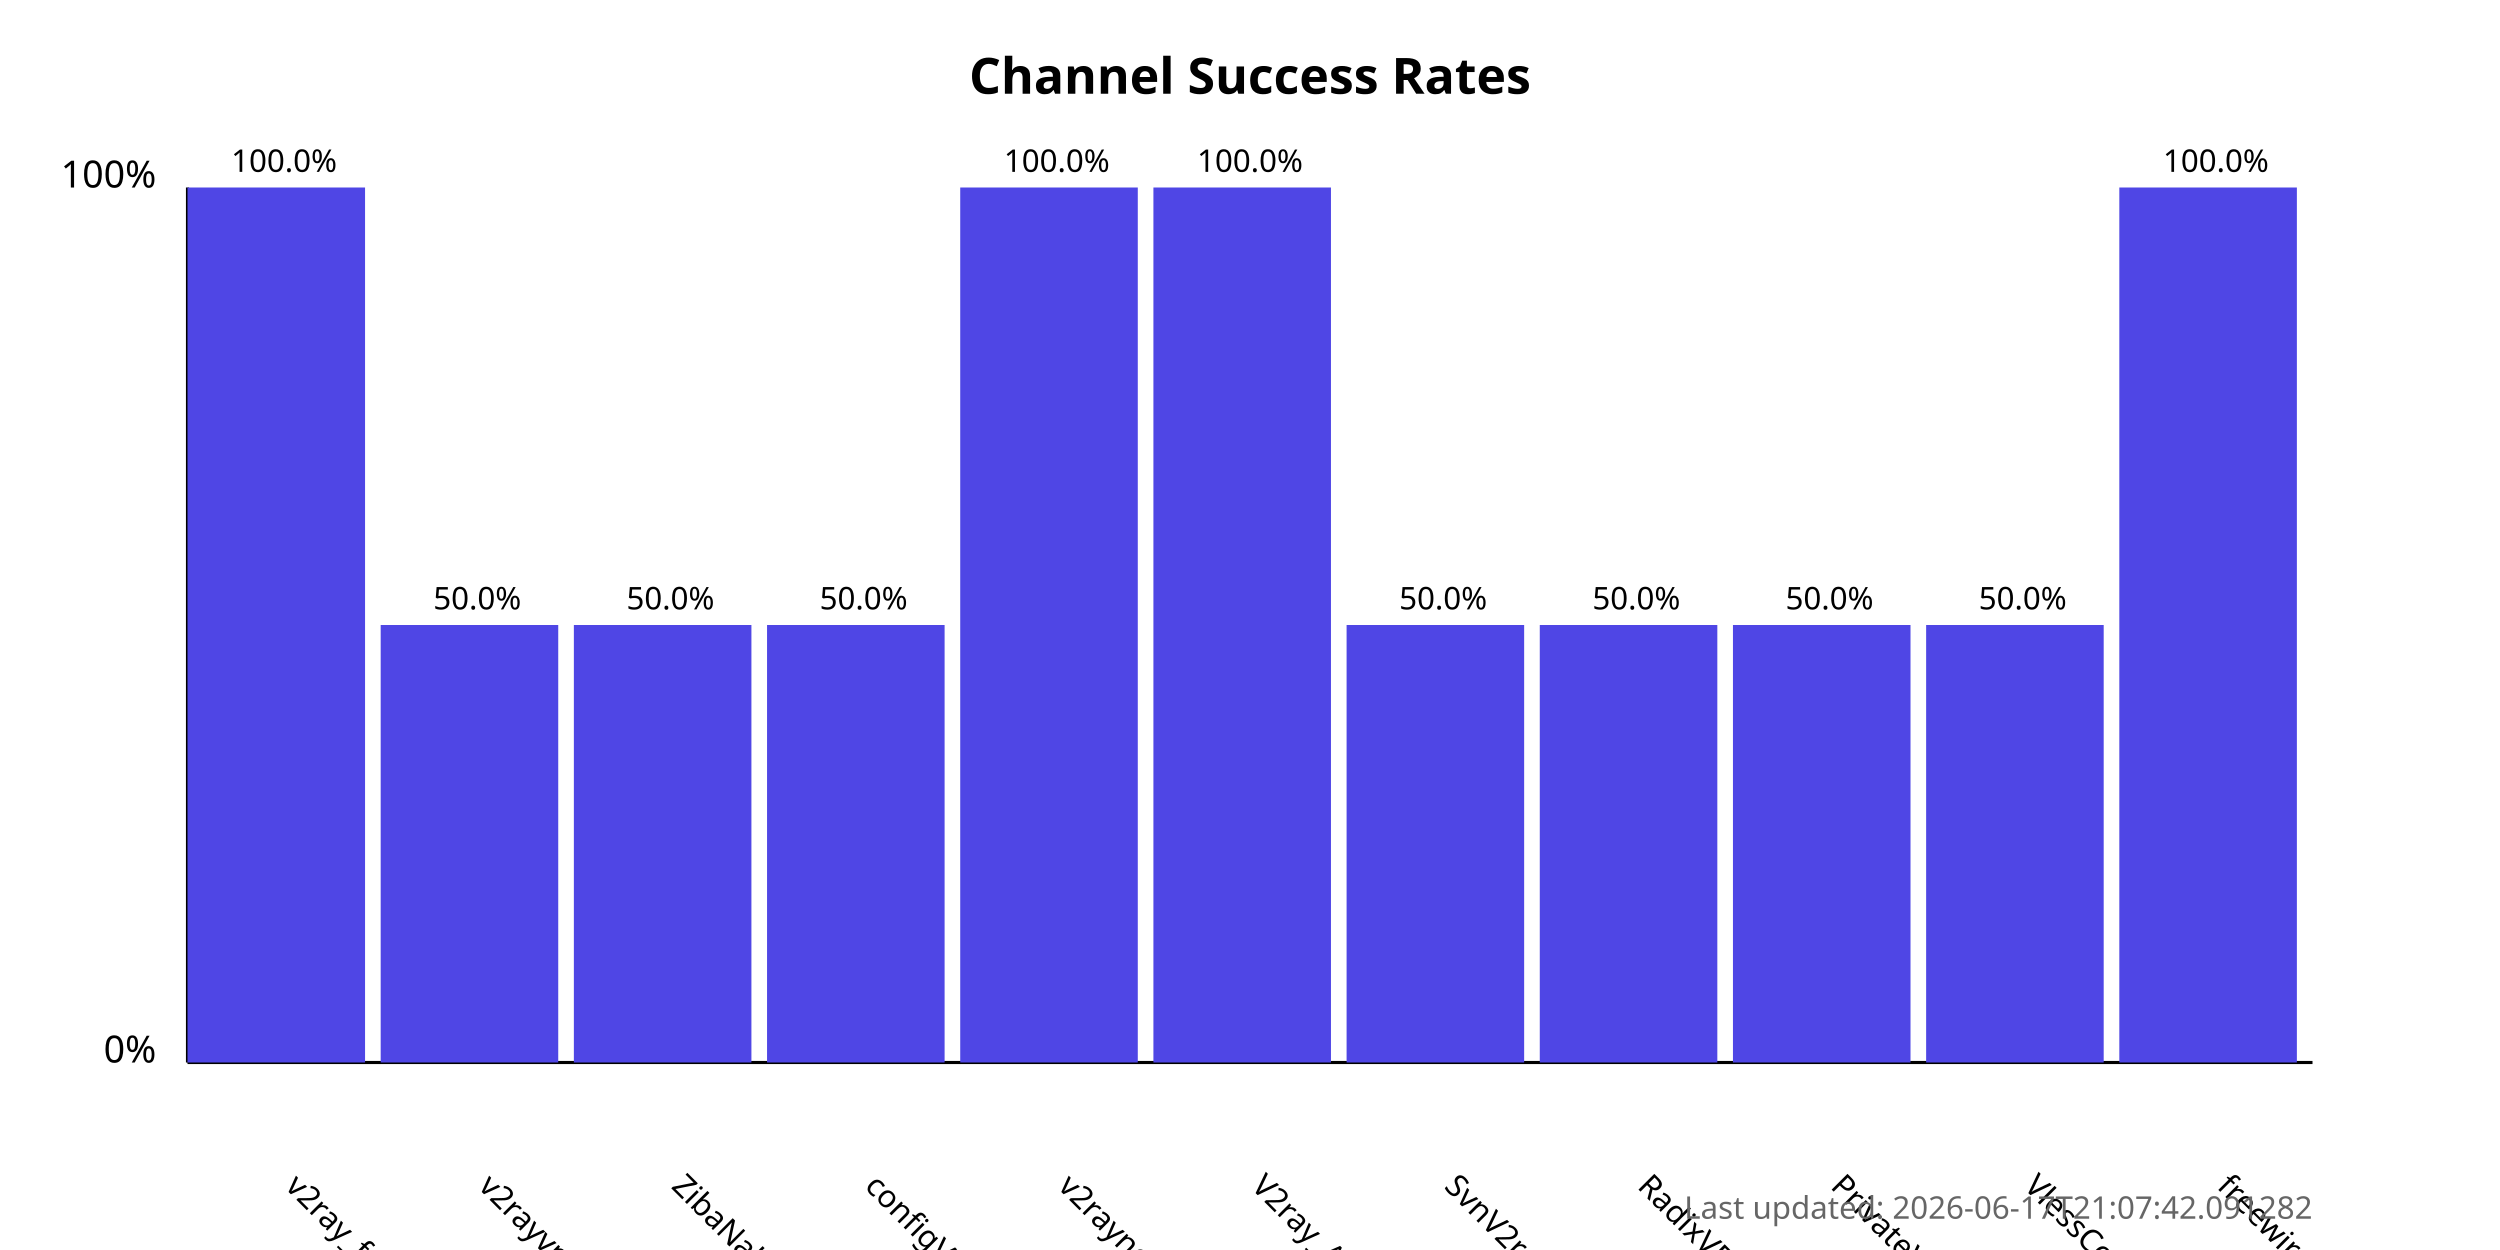
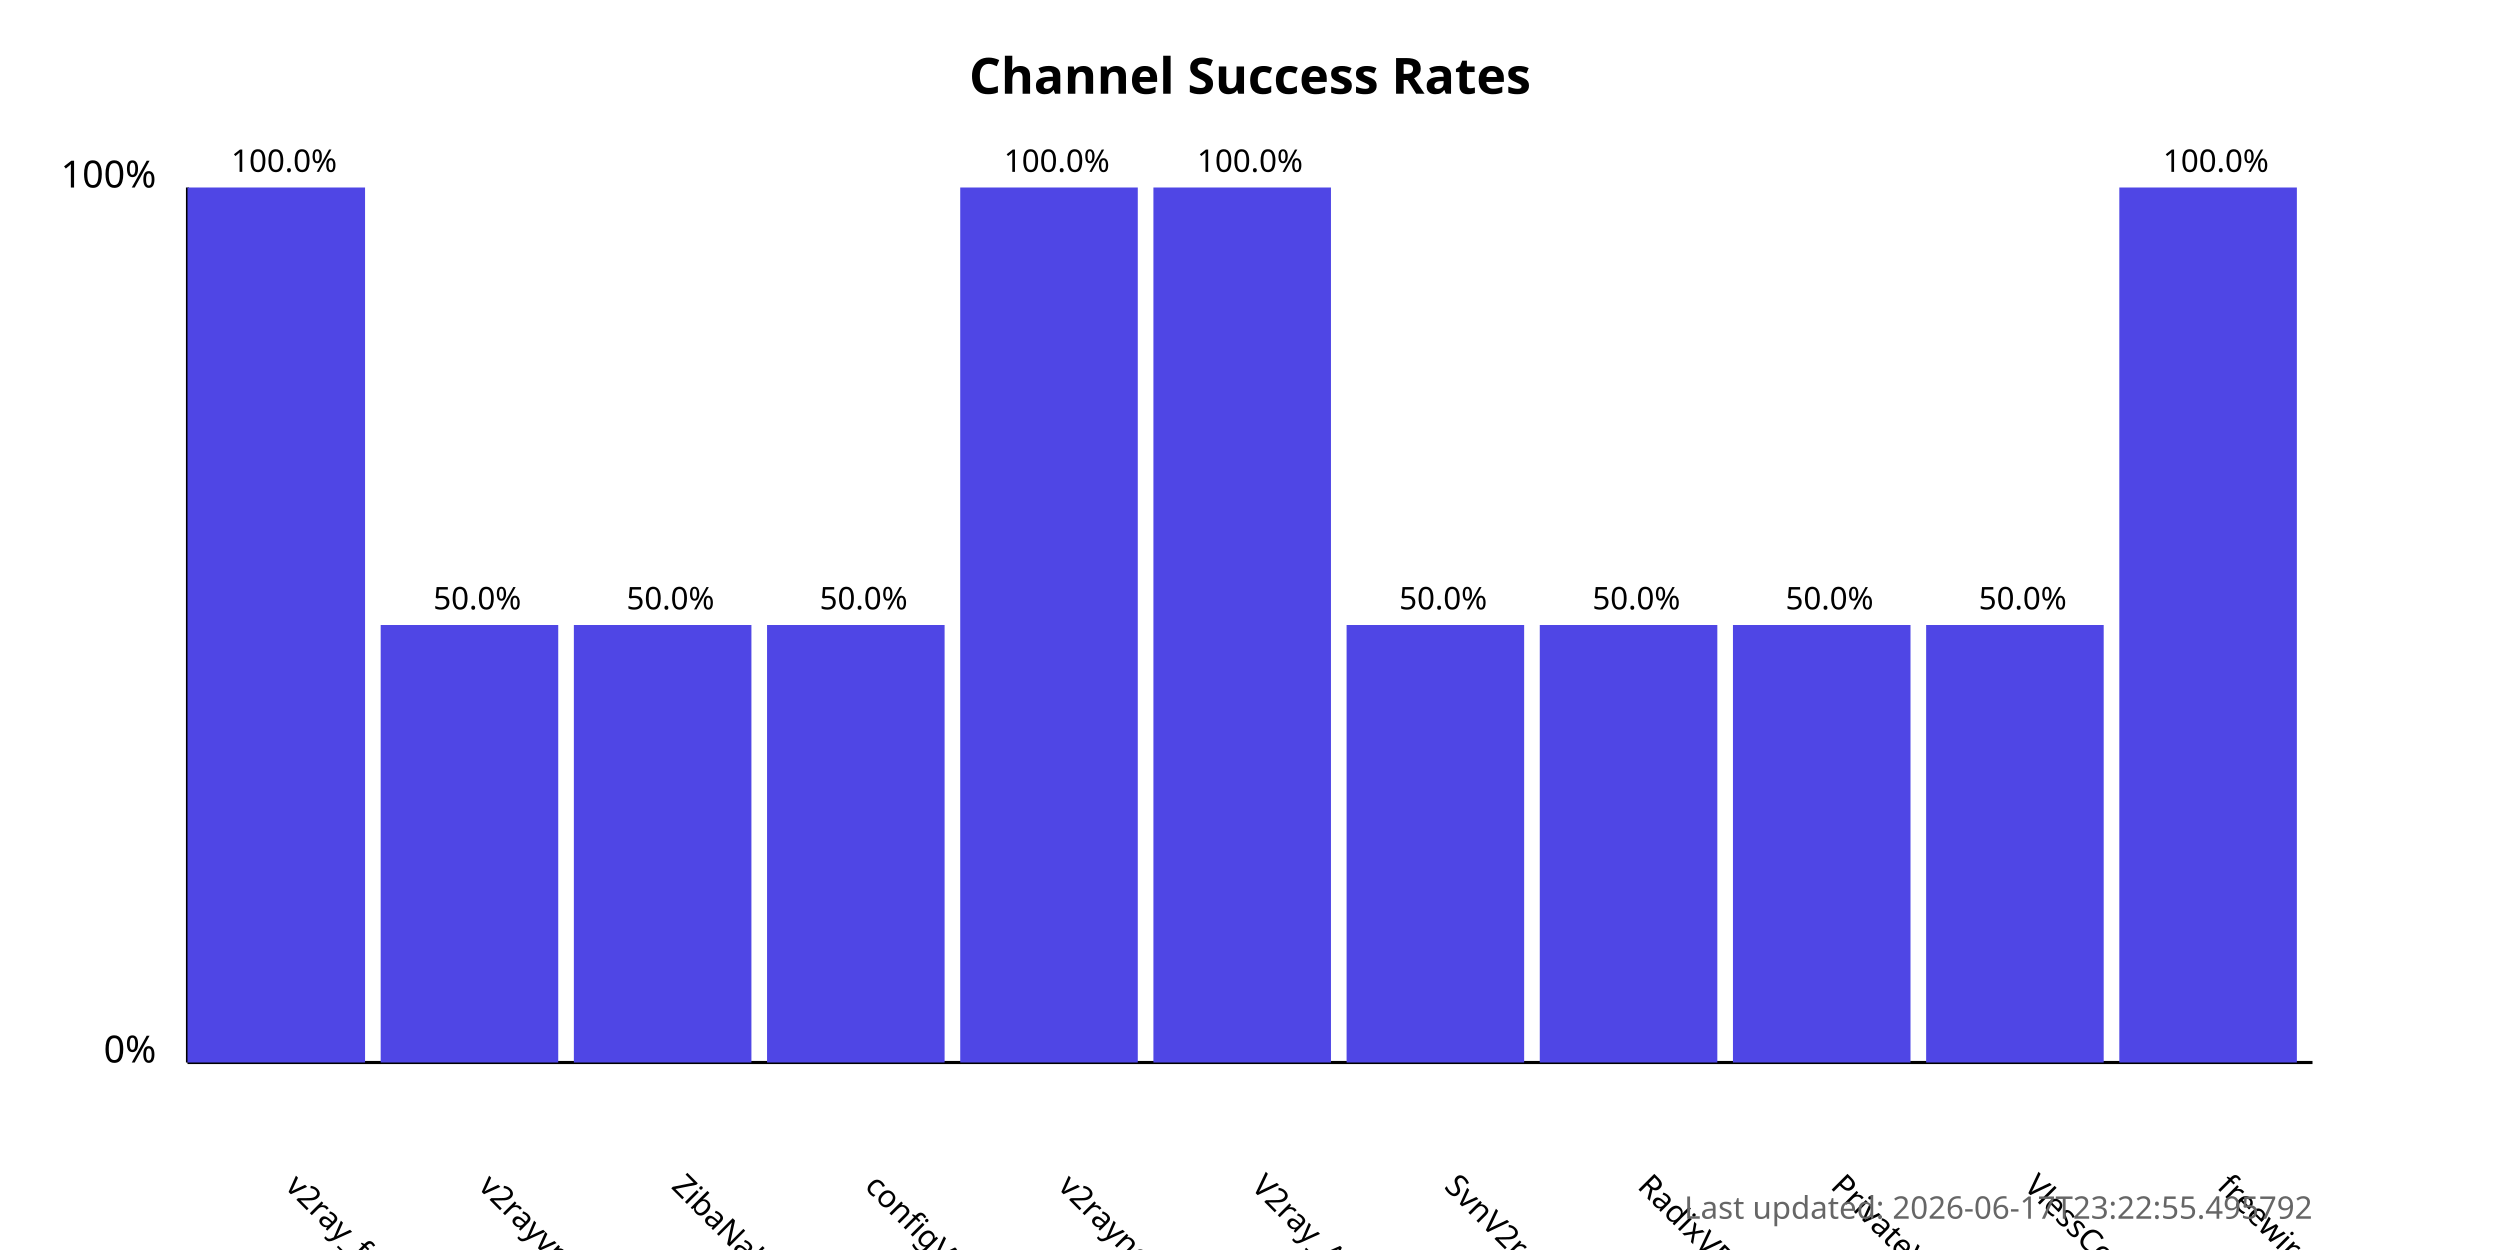
<svg xmlns="http://www.w3.org/2000/svg" width="800" height="400">
  <style>
            .chart-title { font: bold 16px sans-serif; }
            .axis-label { font: 12px sans-serif; }
            .tick-label { font: 10px sans-serif; }
            .bar { fill: #4f46e5; }
            .bar:hover { fill: #6366f1; }
            .timestamp { font: 10px sans-serif; fill: #666; }
        </style>
  <text x="400.0" y="30" text-anchor="middle" class="chart-title">
            Channel Success Rates
        </text>
  <line x1="60" y1="340" x2="60" y2="60" stroke="black" stroke-width="1" />
  <line x1="60" y1="340" x2="740" y2="340" stroke="black" stroke-width="1" />
  <text x="50" y="340" text-anchor="end" class="axis-label">0%</text>
  <text x="50" y="60" text-anchor="end" class="axis-label">100%</text>
  <g>
    <rect x="60" y="60.0" width="56.818" height="280.0" class="bar" />
    <text x="90.909" y="380" transform="rotate(45, 90.90909, 380)" text-anchor="start" class="tick-label">
                v2ray_free_conf
            </text>
    <text x="90.909" y="55.0" text-anchor="middle" class="tick-label">
                100.0%
            </text>
  </g>
  <g>
    <rect x="121.818" y="200.0" width="56.818" height="140.0" class="bar" />
    <text x="152.727" y="380" transform="rotate(45, 152.7273, 380)" text-anchor="start" class="tick-label">
                v2rayvpno
            </text>
    <text x="152.727" y="195.0" text-anchor="middle" class="tick-label">
                50.0%
            </text>
  </g>
  <g>
    <rect x="183.636" y="200.0" width="56.818" height="140.0" class="bar" />
    <text x="214.545" y="380" transform="rotate(45, 214.5455, 380)" text-anchor="start" class="tick-label">
                ZibaNabz
            </text>
    <text x="214.545" y="195.0" text-anchor="middle" class="tick-label">
                50.0%
            </text>
  </g>
  <g>
    <rect x="245.455" y="200.0" width="56.818" height="140.0" class="bar" />
    <text x="276.364" y="380" transform="rotate(45, 276.3636, 380)" text-anchor="start" class="tick-label">
                configV2rayForFree
            </text>
    <text x="276.364" y="195.0" text-anchor="middle" class="tick-label">
                50.0%
            </text>
  </g>
  <g>
    <rect x="307.273" y="60.0" width="56.818" height="280.0" class="bar" />
    <text x="338.182" y="380" transform="rotate(45, 338.1818, 380)" text-anchor="start" class="tick-label">
                v2rayngvpn
            </text>
    <text x="338.182" y="55.0" text-anchor="middle" class="tick-label">
                100.0%
            </text>
  </g>
  <g>
    <rect x="369.091" y="60.0" width="56.818" height="280.0" class="bar" />
    <text x="400.0" y="380" transform="rotate(45, 400.0, 380)" text-anchor="start" class="tick-label">
                V2ray_Alpha
            </text>
    <text x="400.0" y="55.0" text-anchor="middle" class="tick-label">
                100.0%
            </text>
  </g>
  <g>
    <rect x="430.909" y="200.0" width="56.818" height="140.0" class="bar" />
    <text x="461.818" y="380" transform="rotate(45, 461.8182, 380)" text-anchor="start" class="tick-label">
                SvnV2ray
            </text>
    <text x="461.818" y="195.0" text-anchor="middle" class="tick-label">
                50.0%
            </text>
  </g>
  <g>
    <rect x="492.727" y="200.0" width="56.818" height="140.0" class="bar" />
    <text x="523.636" y="380" transform="rotate(45, 523.6364, 380)" text-anchor="start" class="tick-label">
                RadixVPN
            </text>
    <text x="523.636" y="195.0" text-anchor="middle" class="tick-label">
                50.0%
            </text>
  </g>
  <g>
    <rect x="554.545" y="200.0" width="56.818" height="140.0" class="bar" />
    <text x="585.455" y="380" transform="rotate(45, 585.4545, 380)" text-anchor="start" class="tick-label">
                PrivateVPNs
            </text>
    <text x="585.455" y="195.0" text-anchor="middle" class="tick-label">
                50.0%
            </text>
  </g>
  <g>
    <rect x="616.364" y="200.0" width="56.818" height="140.0" class="bar" />
    <text x="647.273" y="380" transform="rotate(45, 647.2727, 380)" text-anchor="start" class="tick-label">
                VlessConfig
            </text>
    <text x="647.273" y="195.0" text-anchor="middle" class="tick-label">
                50.0%
            </text>
  </g>
  <g>
    <rect x="678.182" y="60.0" width="56.818" height="280.0" class="bar" />
    <text x="709.091" y="380" transform="rotate(45, 709.0909, 380)" text-anchor="start" class="tick-label">
                freewireguard
            </text>
    <text x="709.091" y="55.0" text-anchor="middle" class="tick-label">
                100.0%
            </text>
  </g>
  <text x="740" y="390" text-anchor="end" class="timestamp">
-             Last updated: 2026-06-17T21:07:42.091282
+             Last updated: 2026-06-17T23:22:55.495792
        </text>
</svg>
